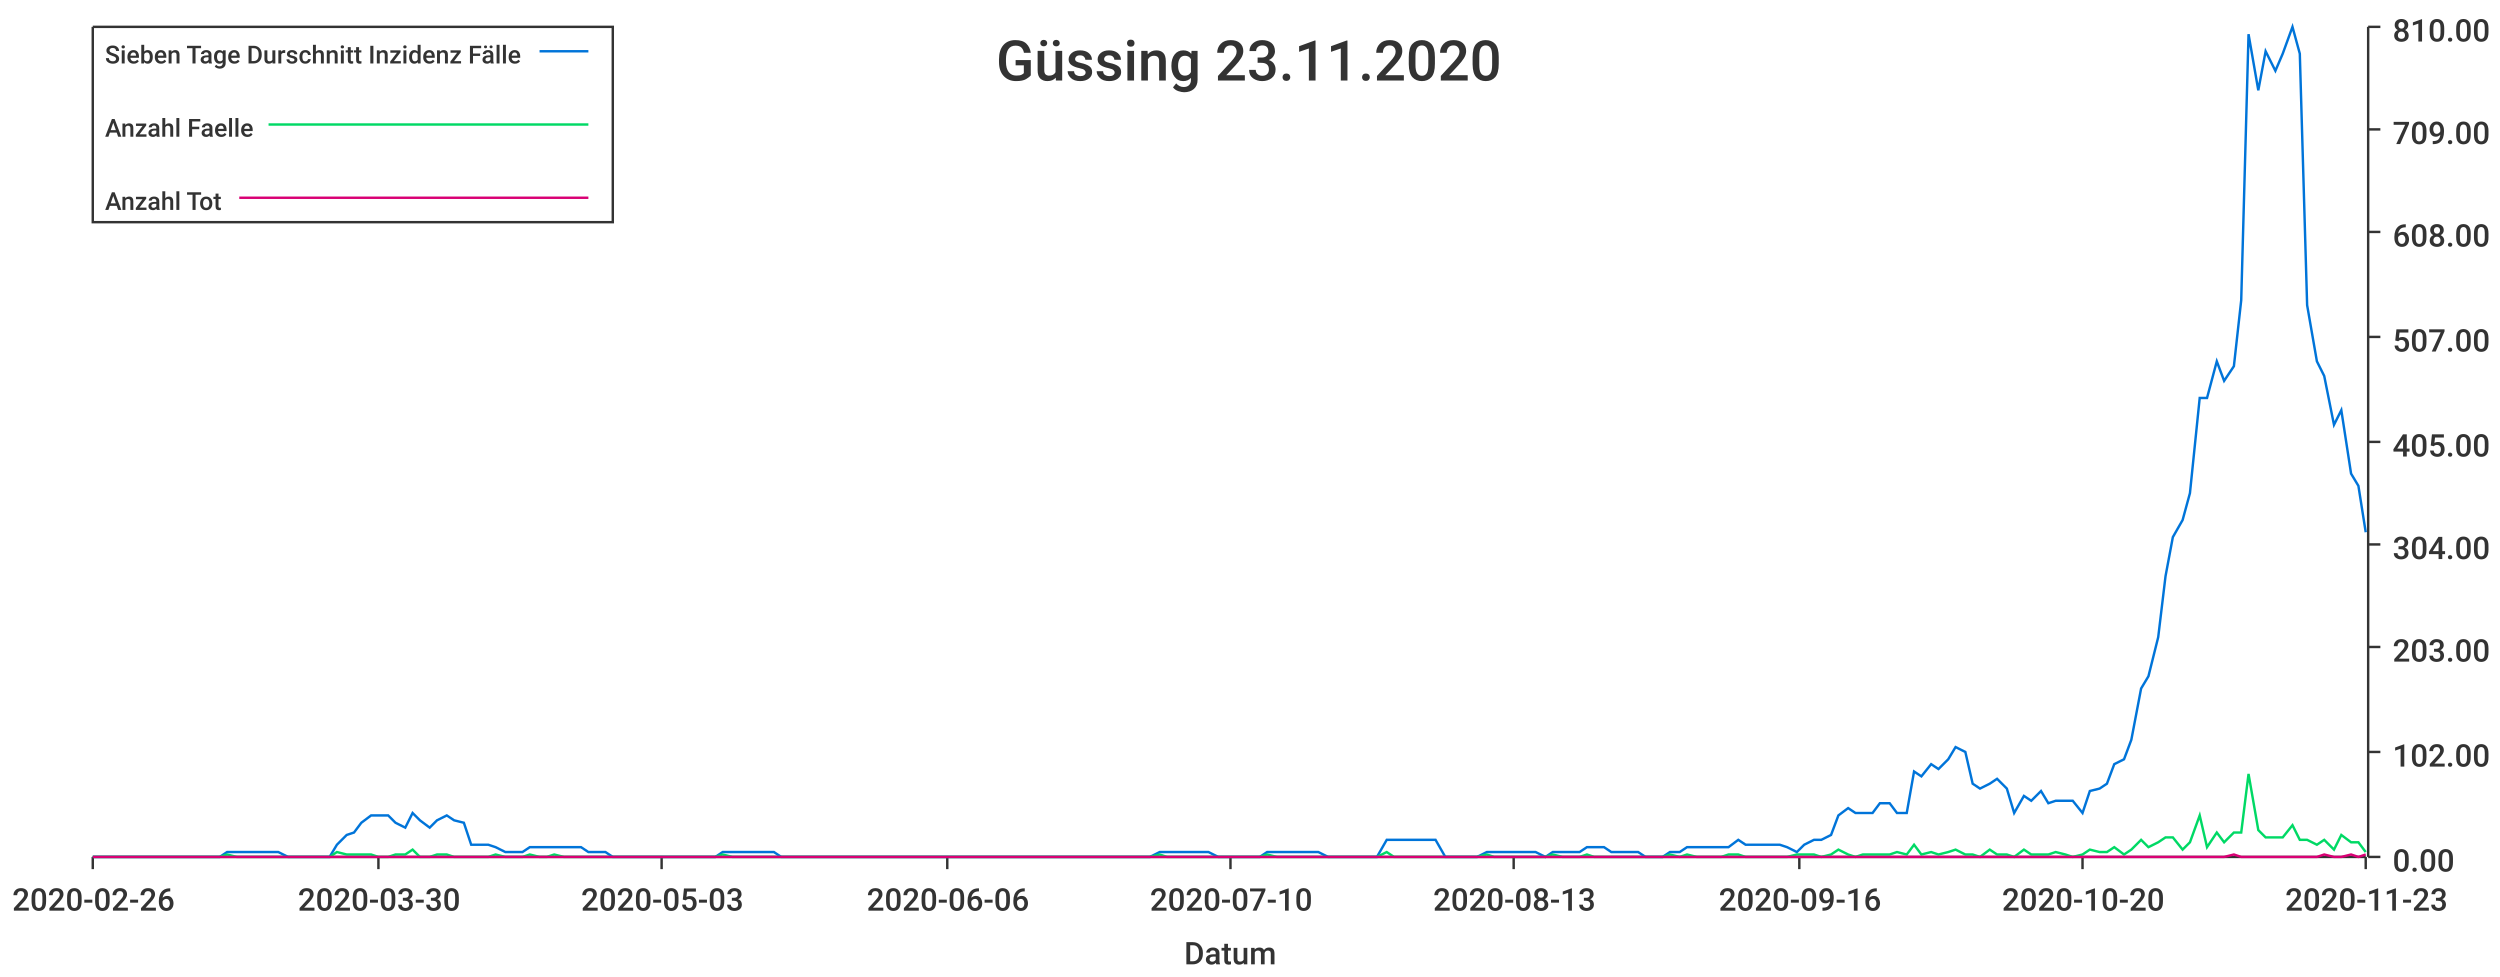
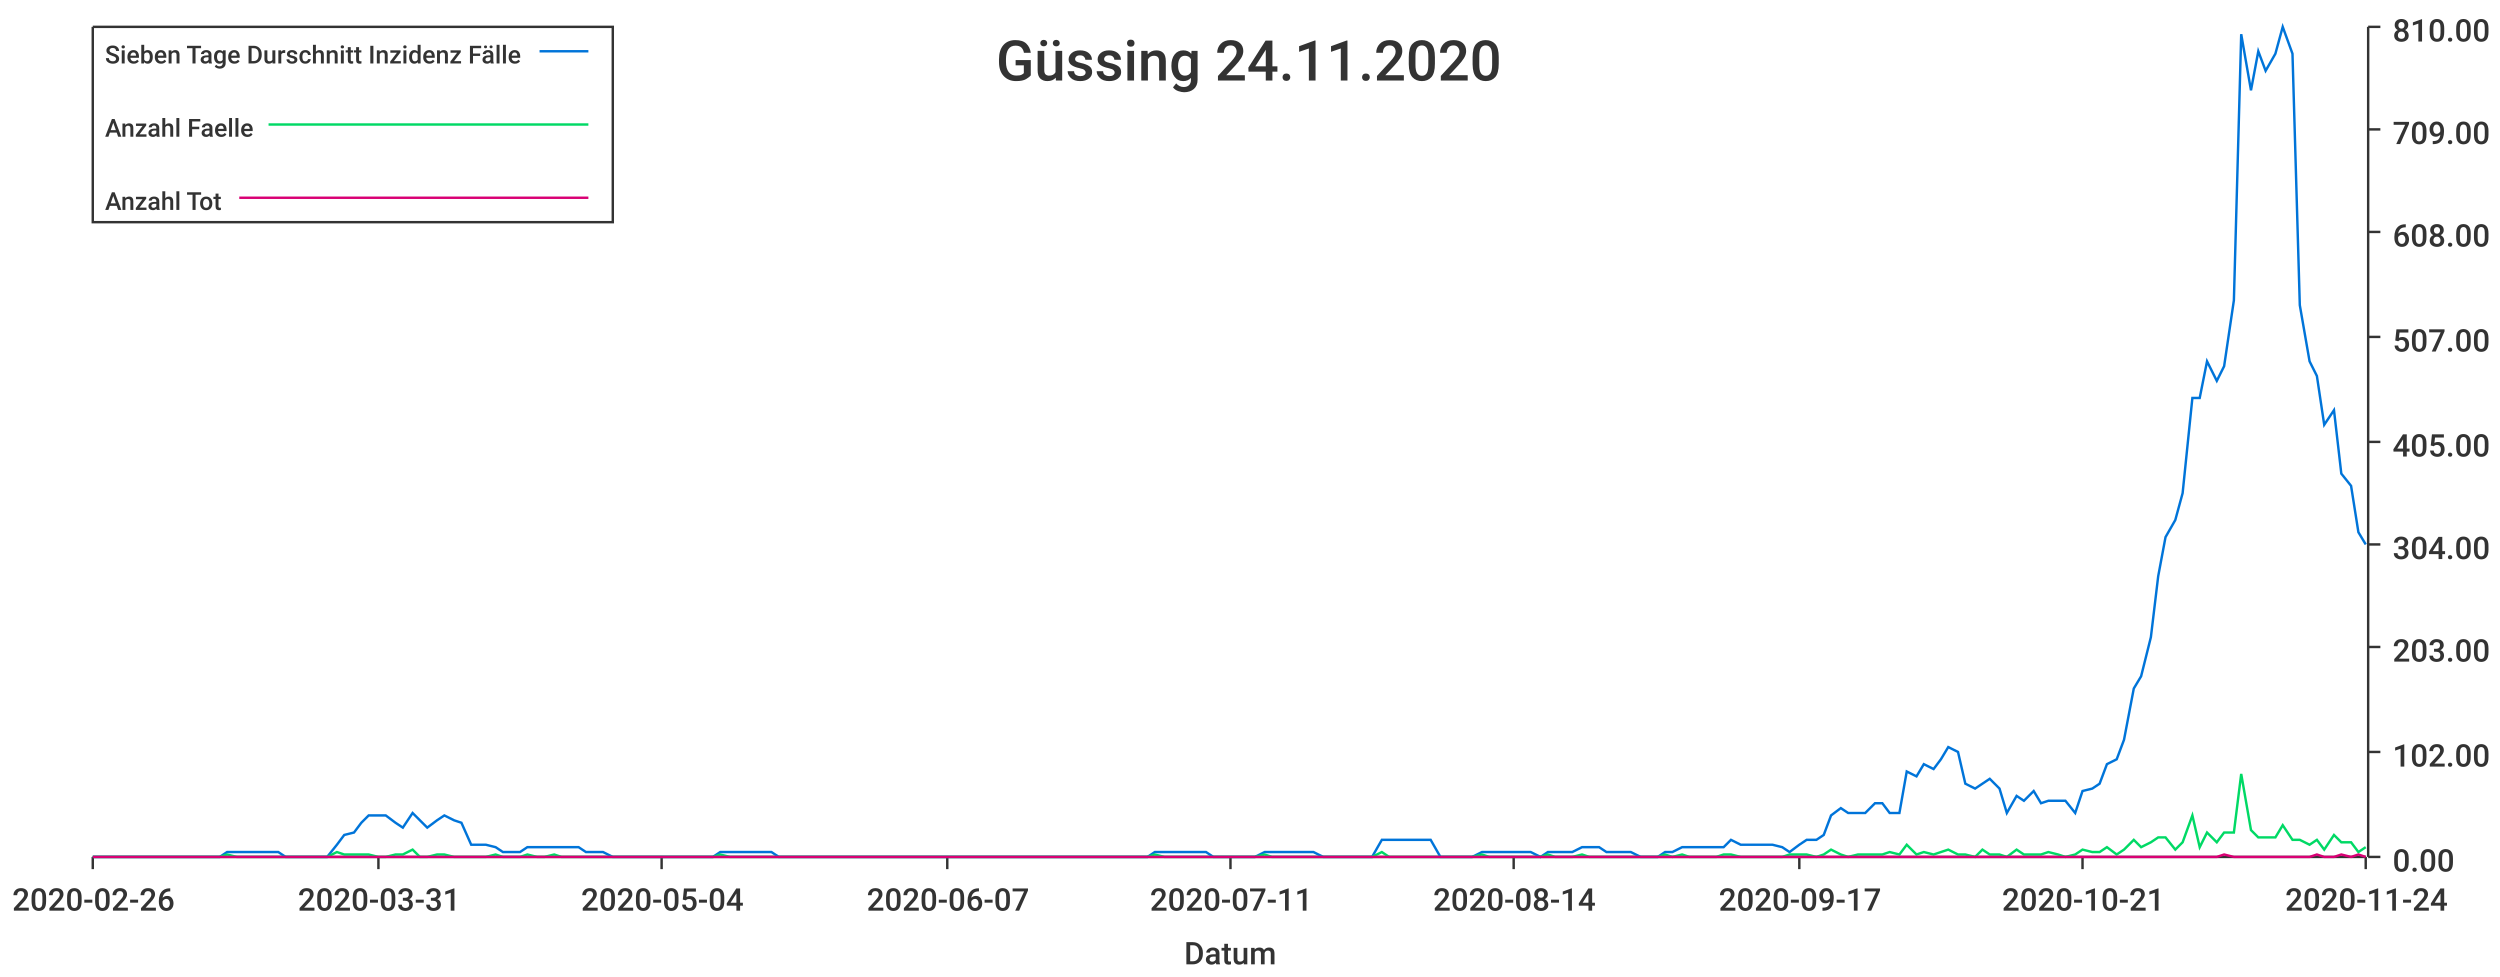
<svg xmlns="http://www.w3.org/2000/svg" width="1024" height="400">\n<path d="M 0 0 L 1024 0 L 1024 400 L 0 400 L 0 0" style="stroke-width:0;stroke:rgba(255,255,255,1.0);fill:rgba(255,255,255,1.0)" />
  <path d="M 38 11 L 969 11 L 969 351 L 38 351 L 38 11" style="stroke-width:0;stroke:rgba(255,255,255,1.0);fill:rgba(255,255,255,1.0)" />
  <path d="M 38 351 L 969 351" style="stroke-width:1;stroke:rgba(51,51,51,1.0);fill:none" />
  <path d="M 38 351 L 38 356" style="stroke-width:1;stroke:rgba(51,51,51,1.0);fill:none" />
  <text x="5" y="373" style="stroke-width:0;stroke:none;fill:rgba(51,51,51,1.0);font-size:12.8px;font-family:'Roboto Medium',sans-serif">2020-02-26</text>
  <path d="M 155 351 L 155 356" style="stroke-width:1;stroke:rgba(51,51,51,1.0);fill:none" />
-   <text x="122" y="373" style="stroke-width:0;stroke:none;fill:rgba(51,51,51,1.0);font-size:12.8px;font-family:'Roboto Medium',sans-serif">2020-03-30</text>
+   <text x="122" y="373" style="stroke-width:0;stroke:none;fill:rgba(51,51,51,1.0);font-size:12.8px;font-family:'Roboto Medium',sans-serif">2020-03-31</text>
  <path d="M 271 351 L 271 356" style="stroke-width:1;stroke:rgba(51,51,51,1.0);fill:none" />
-   <text x="238" y="373" style="stroke-width:0;stroke:none;fill:rgba(51,51,51,1.0);font-size:12.8px;font-family:'Roboto Medium',sans-serif">2020-05-03</text>
+   <text x="238" y="373" style="stroke-width:0;stroke:none;fill:rgba(51,51,51,1.0);font-size:12.8px;font-family:'Roboto Medium',sans-serif">2020-05-04</text>
  <path d="M 388 351 L 388 356" style="stroke-width:1;stroke:rgba(51,51,51,1.0);fill:none" />
-   <text x="355" y="373" style="stroke-width:0;stroke:none;fill:rgba(51,51,51,1.0);font-size:12.8px;font-family:'Roboto Medium',sans-serif">2020-06-06</text>
+   <text x="355" y="373" style="stroke-width:0;stroke:none;fill:rgba(51,51,51,1.0);font-size:12.8px;font-family:'Roboto Medium',sans-serif">2020-06-07</text>
  <path d="M 504 351 L 504 356" style="stroke-width:1;stroke:rgba(51,51,51,1.0);fill:none" />
-   <text x="471" y="373" style="stroke-width:0;stroke:none;fill:rgba(51,51,51,1.0);font-size:12.8px;font-family:'Roboto Medium',sans-serif">2020-07-10</text>
+   <text x="471" y="373" style="stroke-width:0;stroke:none;fill:rgba(51,51,51,1.0);font-size:12.8px;font-family:'Roboto Medium',sans-serif">2020-07-11</text>
  <path d="M 620 351 L 620 356" style="stroke-width:1;stroke:rgba(51,51,51,1.0);fill:none" />
-   <text x="587" y="373" style="stroke-width:0;stroke:none;fill:rgba(51,51,51,1.0);font-size:12.8px;font-family:'Roboto Medium',sans-serif">2020-08-13</text>
+   <text x="587" y="373" style="stroke-width:0;stroke:none;fill:rgba(51,51,51,1.0);font-size:12.8px;font-family:'Roboto Medium',sans-serif">2020-08-14</text>
  <path d="M 737 351 L 737 356" style="stroke-width:1;stroke:rgba(51,51,51,1.0);fill:none" />
-   <text x="704" y="373" style="stroke-width:0;stroke:none;fill:rgba(51,51,51,1.0);font-size:12.8px;font-family:'Roboto Medium',sans-serif">2020-09-16</text>
+   <text x="704" y="373" style="stroke-width:0;stroke:none;fill:rgba(51,51,51,1.0);font-size:12.8px;font-family:'Roboto Medium',sans-serif">2020-09-17</text>
  <path d="M 853 351 L 853 356" style="stroke-width:1;stroke:rgba(51,51,51,1.0);fill:none" />
-   <text x="820" y="373" style="stroke-width:0;stroke:none;fill:rgba(51,51,51,1.0);font-size:12.8px;font-family:'Roboto Medium',sans-serif">2020-10-20</text>
+   <text x="820" y="373" style="stroke-width:0;stroke:none;fill:rgba(51,51,51,1.0);font-size:12.8px;font-family:'Roboto Medium',sans-serif">2020-10-21</text>
  <path d="M 969 351 L 969 356" style="stroke-width:1;stroke:rgba(51,51,51,1.0);fill:none" />
-   <text x="936" y="373" style="stroke-width:0;stroke:none;fill:rgba(51,51,51,1.0);font-size:12.8px;font-family:'Roboto Medium',sans-serif">2020-11-23</text>
+   <text x="936" y="373" style="stroke-width:0;stroke:none;fill:rgba(51,51,51,1.0);font-size:12.8px;font-family:'Roboto Medium',sans-serif">2020-11-24</text>
  <text x="485" y="395" style="stroke-width:0;stroke:none;fill:rgba(51,51,51,1.0);font-size:12.8px;font-family:'Roboto Medium',sans-serif">Datum</text>
  <path d="M 970 351 L 970 11" style="stroke-width:1;stroke:rgba(51,51,51,1.0);fill:none" />
  <path d="M 970 351 L 975 351" style="stroke-width:1;stroke:rgba(51,51,51,1.0);fill:none" />
  <text x="980" y="357" style="stroke-width:0;stroke:none;fill:rgba(51,51,51,1.0);font-size:12.8px;font-family:'Roboto Medium',sans-serif">0.00</text>
  <path d="M 970 308 L 975 308" style="stroke-width:1;stroke:rgba(51,51,51,1.0);fill:none" />
  <text x="980" y="314" style="stroke-width:0;stroke:none;fill:rgba(51,51,51,1.0);font-size:12.8px;font-family:'Roboto Medium',sans-serif">102.00</text>
  <path d="M 970 265 L 975 265" style="stroke-width:1;stroke:rgba(51,51,51,1.0);fill:none" />
  <text x="980" y="271" style="stroke-width:0;stroke:none;fill:rgba(51,51,51,1.0);font-size:12.8px;font-family:'Roboto Medium',sans-serif">203.00</text>
  <path d="M 970 223 L 975 223" style="stroke-width:1;stroke:rgba(51,51,51,1.0);fill:none" />
  <text x="980" y="229" style="stroke-width:0;stroke:none;fill:rgba(51,51,51,1.0);font-size:12.8px;font-family:'Roboto Medium',sans-serif">304.00</text>
  <path d="M 970 181 L 975 181" style="stroke-width:1;stroke:rgba(51,51,51,1.0);fill:none" />
  <text x="980" y="187" style="stroke-width:0;stroke:none;fill:rgba(51,51,51,1.0);font-size:12.8px;font-family:'Roboto Medium',sans-serif">405.00</text>
  <path d="M 970 138 L 975 138" style="stroke-width:1;stroke:rgba(51,51,51,1.0);fill:none" />
  <text x="980" y="144" style="stroke-width:0;stroke:none;fill:rgba(51,51,51,1.0);font-size:12.8px;font-family:'Roboto Medium',sans-serif">507.00</text>
  <path d="M 970 95 L 975 95" style="stroke-width:1;stroke:rgba(51,51,51,1.0);fill:none" />
  <text x="980" y="101" style="stroke-width:0;stroke:none;fill:rgba(51,51,51,1.0);font-size:12.8px;font-family:'Roboto Medium',sans-serif">608.00</text>
  <path d="M 970 53 L 975 53" style="stroke-width:1;stroke:rgba(51,51,51,1.0);fill:none" />
  <text x="980" y="59" style="stroke-width:0;stroke:none;fill:rgba(51,51,51,1.0);font-size:12.8px;font-family:'Roboto Medium',sans-serif">709.00</text>
  <path d="M 970 11 L 975 11" style="stroke-width:1;stroke:rgba(51,51,51,1.0);fill:none" />
  <text x="980" y="17" style="stroke-width:0;stroke:none;fill:rgba(51,51,51,1.0);font-size:12.8px;font-family:'Roboto Medium',sans-serif">810.00</text>
-   <path d="M 38 351 L 42 351 L 45 351 L 49 351 L 52 351 L 56 351 L 59 351 L 63 351 L 66 351 L 69 351 L 73 351 L 76 351 L 80 351 L 83 351 L 87 351 L 90 351 L 93 349 L 97 349 L 100 349 L 104 349 L 107 349 L 111 349 L 114 349 L 118 351 L 121 351 L 124 351 L 128 351 L 131 351 L 135 351 L 138 346 L 142 342 L 145 341 L 148 337 L 152 334 L 155 334 L 159 334 L 162 337 L 166 339 L 169 333 L 172 336 L 176 339 L 179 336 L 183 334 L 186 336 L 190 337 L 193 346 L 197 346 L 200 346 L 203 347 L 207 349 L 210 349 L 214 349 L 217 347 L 221 347 L 224 347 L 227 347 L 231 347 L 234 347 L 238 347 L 241 349 L 245 349 L 248 349 L 251 351 L 255 351 L 258 351 L 262 351 L 265 351 L 269 351 L 272 351 L 276 351 L 279 351 L 282 351 L 286 351 L 289 351 L 293 351 L 296 349 L 300 349 L 303 349 L 306 349 L 310 349 L 313 349 L 317 349 L 320 351 L 324 351 L 327 351 L 331 351 L 334 351 L 337 351 L 341 351 L 344 351 L 348 351 L 351 351 L 355 351 L 358 351 L 361 351 L 365 351 L 368 351 L 372 351 L 375 351 L 379 351 L 382 351 L 385 351 L 389 351 L 392 351 L 396 351 L 399 351 L 403 351 L 406 351 L 410 351 L 413 351 L 416 351 L 420 351 L 423 351 L 427 351 L 430 351 L 434 351 L 437 351 L 440 351 L 444 351 L 447 351 L 451 351 L 454 351 L 458 351 L 461 351 L 464 351 L 468 351 L 471 351 L 475 349 L 478 349 L 482 349 L 485 349 L 489 349 L 492 349 L 495 349 L 499 351 L 502 351 L 506 351 L 509 351 L 513 351 L 516 351 L 519 349 L 523 349 L 526 349 L 530 349 L 533 349 L 537 349 L 540 349 L 544 351 L 547 351 L 550 351 L 554 351 L 557 351 L 561 351 L 564 351 L 568 344 L 571 344 L 574 344 L 578 344 L 581 344 L 585 344 L 588 344 L 592 351 L 595 351 L 598 351 L 602 351 L 605 351 L 609 349 L 612 349 L 616 349 L 619 349 L 623 349 L 626 349 L 629 349 L 633 351 L 636 349 L 640 349 L 643 349 L 647 349 L 650 347 L 653 347 L 657 347 L 660 349 L 664 349 L 667 349 L 671 349 L 674 351 L 677 351 L 681 351 L 684 349 L 688 349 L 691 347 L 695 347 L 698 347 L 702 347 L 705 347 L 708 347 L 712 344 L 715 346 L 719 346 L 722 346 L 726 346 L 729 346 L 732 347 L 736 349 L 739 346 L 743 344 L 746 344 L 750 342 L 753 334 L 757 331 L 760 333 L 763 333 L 767 333 L 770 329 L 774 329 L 777 333 L 781 333 L 784 316 L 787 318 L 791 313 L 794 315 L 798 311 L 801 306 L 805 308 L 808 321 L 811 323 L 815 321 L 818 319 L 822 323 L 825 333 L 829 326 L 832 328 L 836 324 L 839 329 L 842 328 L 846 328 L 849 328 L 853 333 L 856 324 L 860 323 L 863 321 L 866 313 L 870 311 L 873 303 L 877 282 L 880 277 L 884 261 L 887 236 L 890 220 L 894 213 L 897 202 L 901 163 L 904 163 L 908 148 L 911 156 L 915 150 L 918 123 L 921 14 L 925 37 L 928 21 L 932 29 L 935 22 L 939 11 L 942 22 L 945 125 L 949 148 L 952 154 L 956 174 L 959 168 L 963 194 L 966 199 L 969 218" style="stroke-width:1;stroke:rgba(0,116,217,1.0);fill:none" />
-   <path d="M 38 351 L 42 351 L 45 351 L 49 351 L 52 351 L 56 351 L 59 351 L 63 351 L 66 351 L 69 351 L 73 351 L 76 351 L 80 351 L 83 351 L 87 351 L 90 351 L 93 350 L 97 351 L 100 351 L 104 351 L 107 351 L 111 351 L 114 351 L 118 351 L 121 351 L 124 351 L 128 351 L 131 351 L 135 351 L 138 349 L 142 350 L 145 350 L 148 350 L 152 350 L 155 351 L 159 351 L 162 350 L 166 350 L 169 348 L 172 351 L 176 351 L 179 350 L 183 350 L 186 351 L 190 351 L 193 351 L 197 351 L 200 351 L 203 350 L 207 351 L 210 351 L 214 351 L 217 350 L 221 351 L 224 351 L 227 350 L 231 351 L 234 351 L 238 351 L 241 351 L 245 351 L 248 351 L 251 351 L 255 351 L 258 351 L 262 351 L 265 351 L 269 351 L 272 351 L 276 351 L 279 351 L 282 351 L 286 351 L 289 351 L 293 351 L 296 350 L 300 351 L 303 351 L 306 351 L 310 351 L 313 351 L 317 351 L 320 351 L 324 351 L 327 351 L 331 351 L 334 351 L 337 351 L 341 351 L 344 351 L 348 351 L 351 351 L 355 351 L 358 351 L 361 351 L 365 351 L 368 351 L 372 351 L 375 351 L 379 351 L 382 351 L 385 351 L 389 351 L 392 351 L 396 351 L 399 351 L 403 351 L 406 351 L 410 351 L 413 351 L 416 351 L 420 351 L 423 351 L 427 351 L 430 351 L 434 351 L 437 351 L 440 351 L 444 351 L 447 351 L 451 351 L 454 351 L 458 351 L 461 351 L 464 351 L 468 351 L 471 351 L 475 350 L 478 351 L 482 351 L 485 351 L 489 351 L 492 351 L 495 351 L 499 351 L 502 351 L 506 351 L 509 351 L 513 351 L 516 351 L 519 350 L 523 351 L 526 351 L 530 351 L 533 351 L 537 351 L 540 351 L 544 351 L 547 351 L 550 351 L 554 351 L 557 351 L 561 351 L 564 351 L 568 349 L 571 351 L 574 351 L 578 351 L 581 351 L 585 351 L 588 351 L 592 351 L 595 351 L 598 351 L 602 351 L 605 351 L 609 350 L 612 351 L 616 351 L 619 351 L 623 351 L 626 351 L 629 351 L 633 351 L 636 350 L 640 351 L 643 351 L 647 351 L 650 350 L 653 351 L 657 351 L 660 351 L 664 351 L 667 351 L 671 351 L 674 351 L 677 351 L 681 351 L 684 350 L 688 351 L 691 350 L 695 351 L 698 351 L 702 351 L 705 351 L 708 350 L 712 350 L 715 351 L 719 351 L 722 351 L 726 351 L 729 351 L 732 351 L 736 350 L 739 350 L 743 350 L 746 351 L 750 350 L 753 348 L 757 350 L 760 351 L 763 350 L 767 350 L 770 350 L 774 350 L 777 349 L 781 350 L 784 346 L 787 350 L 791 349 L 794 350 L 798 349 L 801 348 L 805 350 L 808 350 L 811 351 L 815 348 L 818 350 L 822 350 L 825 351 L 829 348 L 832 350 L 836 350 L 839 350 L 842 349 L 846 350 L 849 351 L 853 350 L 856 348 L 860 349 L 863 349 L 866 347 L 870 350 L 873 348 L 877 344 L 880 347 L 884 345 L 887 343 L 890 343 L 894 348 L 897 345 L 901 334 L 904 347 L 908 341 L 911 345 L 915 341 L 918 341 L 921 317 L 925 340 L 928 343 L 932 343 L 935 343 L 939 338 L 942 344 L 945 344 L 949 346 L 952 344 L 956 348 L 959 342 L 963 345 L 966 345 L 969 349" style="stroke-width:1;stroke:rgba(0,217,101,1.0);fill:none" />
-   <path d="M 38 351 L 42 351 L 45 351 L 49 351 L 52 351 L 56 351 L 59 351 L 63 351 L 66 351 L 69 351 L 73 351 L 76 351 L 80 351 L 83 351 L 87 351 L 90 351 L 93 351 L 97 351 L 100 351 L 104 351 L 107 351 L 111 351 L 114 351 L 118 351 L 121 351 L 124 351 L 128 351 L 131 351 L 135 351 L 138 351 L 142 351 L 145 351 L 148 351 L 152 351 L 155 351 L 159 351 L 162 351 L 166 351 L 169 351 L 172 351 L 176 351 L 179 351 L 183 351 L 186 351 L 190 351 L 193 351 L 197 351 L 200 351 L 203 351 L 207 351 L 210 351 L 214 351 L 217 351 L 221 351 L 224 351 L 227 351 L 231 351 L 234 351 L 238 351 L 241 351 L 245 351 L 248 351 L 251 351 L 255 351 L 258 351 L 262 351 L 265 351 L 269 351 L 272 351 L 276 351 L 279 351 L 282 351 L 286 351 L 289 351 L 293 351 L 296 351 L 300 351 L 303 351 L 306 351 L 310 351 L 313 351 L 317 351 L 320 351 L 324 351 L 327 351 L 331 351 L 334 351 L 337 351 L 341 351 L 344 351 L 348 351 L 351 351 L 355 351 L 358 351 L 361 351 L 365 351 L 368 351 L 372 351 L 375 351 L 379 351 L 382 351 L 385 351 L 389 351 L 392 351 L 396 351 L 399 351 L 403 351 L 406 351 L 410 351 L 413 351 L 416 351 L 420 351 L 423 351 L 427 351 L 430 351 L 434 351 L 437 351 L 440 351 L 444 351 L 447 351 L 451 351 L 454 351 L 458 351 L 461 351 L 464 351 L 468 351 L 471 351 L 475 351 L 478 351 L 482 351 L 485 351 L 489 351 L 492 351 L 495 351 L 499 351 L 502 351 L 506 351 L 509 351 L 513 351 L 516 351 L 519 351 L 523 351 L 526 351 L 530 351 L 533 351 L 537 351 L 540 351 L 544 351 L 547 351 L 550 351 L 554 351 L 557 351 L 561 351 L 564 351 L 568 351 L 571 351 L 574 351 L 578 351 L 581 351 L 585 351 L 588 351 L 592 351 L 595 351 L 598 351 L 602 351 L 605 351 L 609 351 L 612 351 L 616 351 L 619 351 L 623 351 L 626 351 L 629 351 L 633 351 L 636 351 L 640 351 L 643 351 L 647 351 L 650 351 L 653 351 L 657 351 L 660 351 L 664 351 L 667 351 L 671 351 L 674 351 L 677 351 L 681 351 L 684 351 L 688 351 L 691 351 L 695 351 L 698 351 L 702 351 L 705 351 L 708 351 L 712 351 L 715 351 L 719 351 L 722 351 L 726 351 L 729 351 L 732 351 L 736 351 L 739 351 L 743 351 L 746 351 L 750 351 L 753 351 L 757 351 L 760 351 L 763 351 L 767 351 L 770 351 L 774 351 L 777 351 L 781 351 L 784 351 L 787 351 L 791 351 L 794 351 L 798 351 L 801 351 L 805 351 L 808 351 L 811 351 L 815 351 L 818 351 L 822 351 L 825 351 L 829 351 L 832 351 L 836 351 L 839 351 L 842 351 L 846 351 L 849 351 L 853 351 L 856 351 L 860 351 L 863 351 L 866 351 L 870 351 L 873 351 L 877 351 L 880 351 L 884 351 L 887 351 L 890 351 L 894 351 L 897 351 L 901 351 L 904 351 L 908 351 L 911 351 L 915 350 L 918 351 L 921 351 L 925 351 L 928 351 L 932 351 L 935 351 L 939 351 L 942 351 L 945 351 L 949 351 L 952 350 L 956 351 L 959 351 L 963 350 L 966 351 L 969 350" style="stroke-width:1;stroke:rgba(217,0,116,1.0);fill:none" />
-   <text x="408" y="33" style="stroke-width:0;stroke:none;fill:rgba(51,51,51,1.0);font-size:23.0px;font-family:'Roboto Medium',sans-serif">Güssing 23.11.2020</text>
+   <path d="M 38 351 L 42 351 L 45 351 L 49 351 L 52 351 L 56 351 L 59 351 L 62 351 L 66 351 L 69 351 L 73 351 L 76 351 L 80 351 L 83 351 L 86 351 L 90 351 L 93 349 L 97 349 L 100 349 L 104 349 L 107 349 L 110 349 L 114 349 L 117 351 L 121 351 L 124 351 L 127 351 L 131 351 L 134 351 L 138 346 L 141 342 L 145 341 L 148 337 L 151 334 L 155 334 L 158 334 L 162 337 L 165 339 L 169 333 L 172 336 L 175 339 L 179 336 L 182 334 L 186 336 L 189 337 L 193 346 L 196 346 L 199 346 L 203 347 L 206 349 L 210 349 L 213 349 L 216 347 L 220 347 L 223 347 L 227 347 L 230 347 L 234 347 L 237 347 L 240 349 L 244 349 L 247 349 L 251 351 L 254 351 L 258 351 L 261 351 L 264 351 L 268 351 L 271 351 L 275 351 L 278 351 L 282 351 L 285 351 L 288 351 L 292 351 L 295 349 L 299 349 L 302 349 L 305 349 L 309 349 L 312 349 L 316 349 L 319 351 L 323 351 L 326 351 L 329 351 L 333 351 L 336 351 L 340 351 L 343 351 L 347 351 L 350 351 L 353 351 L 357 351 L 360 351 L 364 351 L 367 351 L 371 351 L 374 351 L 377 351 L 381 351 L 384 351 L 388 351 L 391 351 L 394 351 L 398 351 L 401 351 L 405 351 L 408 351 L 412 351 L 415 351 L 418 351 L 422 351 L 425 351 L 429 351 L 432 351 L 436 351 L 439 351 L 442 351 L 446 351 L 449 351 L 453 351 L 456 351 L 460 351 L 463 351 L 466 351 L 470 351 L 473 349 L 477 349 L 480 349 L 483 349 L 487 349 L 490 349 L 494 349 L 497 351 L 501 351 L 504 351 L 507 351 L 511 351 L 514 351 L 518 349 L 521 349 L 525 349 L 528 349 L 531 349 L 535 349 L 538 349 L 542 351 L 545 351 L 548 351 L 552 351 L 555 351 L 559 351 L 562 351 L 566 344 L 569 344 L 572 344 L 576 344 L 579 344 L 583 344 L 586 344 L 590 351 L 593 351 L 596 351 L 600 351 L 603 351 L 607 349 L 610 349 L 614 349 L 617 349 L 620 349 L 624 349 L 627 349 L 631 351 L 634 349 L 637 349 L 641 349 L 644 349 L 648 347 L 651 347 L 655 347 L 658 349 L 661 349 L 665 349 L 668 349 L 672 351 L 675 351 L 679 351 L 682 349 L 685 349 L 689 347 L 692 347 L 696 347 L 699 347 L 703 347 L 706 347 L 709 344 L 713 346 L 716 346 L 720 346 L 723 346 L 726 346 L 730 347 L 733 349 L 737 346 L 740 344 L 744 344 L 747 342 L 750 334 L 754 331 L 757 333 L 761 333 L 764 333 L 768 329 L 771 329 L 774 333 L 778 333 L 781 316 L 785 318 L 788 313 L 792 315 L 795 311 L 798 306 L 802 308 L 805 321 L 809 323 L 812 321 L 815 319 L 819 323 L 822 333 L 826 326 L 829 328 L 833 324 L 836 329 L 839 328 L 843 328 L 846 328 L 850 333 L 853 324 L 857 323 L 860 321 L 863 313 L 867 311 L 870 303 L 874 282 L 877 277 L 881 261 L 884 236 L 887 220 L 891 213 L 894 202 L 898 163 L 901 163 L 904 148 L 908 156 L 911 150 L 915 123 L 918 14 L 922 37 L 925 21 L 928 29 L 932 22 L 935 11 L 939 22 L 942 125 L 946 148 L 949 154 L 952 174 L 956 168 L 959 194 L 963 199 L 966 218 L 969 223" style="stroke-width:1;stroke:rgba(0,116,217,1.0);fill:none" />
+   <path d="M 38 351 L 42 351 L 45 351 L 49 351 L 52 351 L 56 351 L 59 351 L 62 351 L 66 351 L 69 351 L 73 351 L 76 351 L 80 351 L 83 351 L 86 351 L 90 351 L 93 350 L 97 351 L 100 351 L 104 351 L 107 351 L 110 351 L 114 351 L 117 351 L 121 351 L 124 351 L 127 351 L 131 351 L 134 351 L 138 349 L 141 350 L 145 350 L 148 350 L 151 350 L 155 351 L 158 351 L 162 350 L 165 350 L 169 348 L 172 351 L 175 351 L 179 350 L 182 350 L 186 351 L 189 351 L 193 351 L 196 351 L 199 351 L 203 350 L 206 351 L 210 351 L 213 351 L 216 350 L 220 351 L 223 351 L 227 350 L 230 351 L 234 351 L 237 351 L 240 351 L 244 351 L 247 351 L 251 351 L 254 351 L 258 351 L 261 351 L 264 351 L 268 351 L 271 351 L 275 351 L 278 351 L 282 351 L 285 351 L 288 351 L 292 351 L 295 350 L 299 351 L 302 351 L 305 351 L 309 351 L 312 351 L 316 351 L 319 351 L 323 351 L 326 351 L 329 351 L 333 351 L 336 351 L 340 351 L 343 351 L 347 351 L 350 351 L 353 351 L 357 351 L 360 351 L 364 351 L 367 351 L 371 351 L 374 351 L 377 351 L 381 351 L 384 351 L 388 351 L 391 351 L 394 351 L 398 351 L 401 351 L 405 351 L 408 351 L 412 351 L 415 351 L 418 351 L 422 351 L 425 351 L 429 351 L 432 351 L 436 351 L 439 351 L 442 351 L 446 351 L 449 351 L 453 351 L 456 351 L 460 351 L 463 351 L 466 351 L 470 351 L 473 350 L 477 351 L 480 351 L 483 351 L 487 351 L 490 351 L 494 351 L 497 351 L 501 351 L 504 351 L 507 351 L 511 351 L 514 351 L 518 350 L 521 351 L 525 351 L 528 351 L 531 351 L 535 351 L 538 351 L 542 351 L 545 351 L 548 351 L 552 351 L 555 351 L 559 351 L 562 351 L 566 349 L 569 351 L 572 351 L 576 351 L 579 351 L 583 351 L 586 351 L 590 351 L 593 351 L 596 351 L 600 351 L 603 351 L 607 350 L 610 351 L 614 351 L 617 351 L 620 351 L 624 351 L 627 351 L 631 351 L 634 350 L 637 351 L 641 351 L 644 351 L 648 350 L 651 351 L 655 351 L 658 351 L 661 351 L 665 351 L 668 351 L 672 351 L 675 351 L 679 351 L 682 350 L 685 351 L 689 350 L 692 351 L 696 351 L 699 351 L 703 351 L 706 350 L 709 350 L 713 351 L 716 351 L 720 351 L 723 351 L 726 351 L 730 351 L 733 350 L 737 350 L 740 350 L 744 351 L 747 350 L 750 348 L 754 350 L 757 351 L 761 350 L 764 350 L 768 350 L 771 350 L 774 349 L 778 350 L 781 346 L 785 350 L 788 349 L 792 350 L 795 349 L 798 348 L 802 350 L 805 350 L 809 351 L 812 348 L 815 350 L 819 350 L 822 351 L 826 348 L 829 350 L 833 350 L 836 350 L 839 349 L 843 350 L 846 351 L 850 350 L 853 348 L 857 349 L 860 349 L 863 347 L 867 350 L 870 348 L 874 344 L 877 347 L 881 345 L 884 343 L 887 343 L 891 348 L 894 345 L 898 334 L 901 347 L 904 341 L 908 345 L 911 341 L 915 341 L 918 317 L 922 340 L 925 343 L 928 343 L 932 343 L 935 338 L 939 344 L 942 344 L 946 346 L 949 344 L 952 348 L 956 342 L 959 345 L 963 345 L 966 349 L 969 347" style="stroke-width:1;stroke:rgba(0,217,101,1.0);fill:none" />
+   <path d="M 38 351 L 42 351 L 45 351 L 49 351 L 52 351 L 56 351 L 59 351 L 62 351 L 66 351 L 69 351 L 73 351 L 76 351 L 80 351 L 83 351 L 86 351 L 90 351 L 93 351 L 97 351 L 100 351 L 104 351 L 107 351 L 110 351 L 114 351 L 117 351 L 121 351 L 124 351 L 127 351 L 131 351 L 134 351 L 138 351 L 141 351 L 145 351 L 148 351 L 151 351 L 155 351 L 158 351 L 162 351 L 165 351 L 169 351 L 172 351 L 175 351 L 179 351 L 182 351 L 186 351 L 189 351 L 193 351 L 196 351 L 199 351 L 203 351 L 206 351 L 210 351 L 213 351 L 216 351 L 220 351 L 223 351 L 227 351 L 230 351 L 234 351 L 237 351 L 240 351 L 244 351 L 247 351 L 251 351 L 254 351 L 258 351 L 261 351 L 264 351 L 268 351 L 271 351 L 275 351 L 278 351 L 282 351 L 285 351 L 288 351 L 292 351 L 295 351 L 299 351 L 302 351 L 305 351 L 309 351 L 312 351 L 316 351 L 319 351 L 323 351 L 326 351 L 329 351 L 333 351 L 336 351 L 340 351 L 343 351 L 347 351 L 350 351 L 353 351 L 357 351 L 360 351 L 364 351 L 367 351 L 371 351 L 374 351 L 377 351 L 381 351 L 384 351 L 388 351 L 391 351 L 394 351 L 398 351 L 401 351 L 405 351 L 408 351 L 412 351 L 415 351 L 418 351 L 422 351 L 425 351 L 429 351 L 432 351 L 436 351 L 439 351 L 442 351 L 446 351 L 449 351 L 453 351 L 456 351 L 460 351 L 463 351 L 466 351 L 470 351 L 473 351 L 477 351 L 480 351 L 483 351 L 487 351 L 490 351 L 494 351 L 497 351 L 501 351 L 504 351 L 507 351 L 511 351 L 514 351 L 518 351 L 521 351 L 525 351 L 528 351 L 531 351 L 535 351 L 538 351 L 542 351 L 545 351 L 548 351 L 552 351 L 555 351 L 559 351 L 562 351 L 566 351 L 569 351 L 572 351 L 576 351 L 579 351 L 583 351 L 586 351 L 590 351 L 593 351 L 596 351 L 600 351 L 603 351 L 607 351 L 610 351 L 614 351 L 617 351 L 620 351 L 624 351 L 627 351 L 631 351 L 634 351 L 637 351 L 641 351 L 644 351 L 648 351 L 651 351 L 655 351 L 658 351 L 661 351 L 665 351 L 668 351 L 672 351 L 675 351 L 679 351 L 682 351 L 685 351 L 689 351 L 692 351 L 696 351 L 699 351 L 703 351 L 706 351 L 709 351 L 713 351 L 716 351 L 720 351 L 723 351 L 726 351 L 730 351 L 733 351 L 737 351 L 740 351 L 744 351 L 747 351 L 750 351 L 754 351 L 757 351 L 761 351 L 764 351 L 768 351 L 771 351 L 774 351 L 778 351 L 781 351 L 785 351 L 788 351 L 792 351 L 795 351 L 798 351 L 802 351 L 805 351 L 809 351 L 812 351 L 815 351 L 819 351 L 822 351 L 826 351 L 829 351 L 833 351 L 836 351 L 839 351 L 843 351 L 846 351 L 850 351 L 853 351 L 857 351 L 860 351 L 863 351 L 867 351 L 870 351 L 874 351 L 877 351 L 881 351 L 884 351 L 887 351 L 891 351 L 894 351 L 898 351 L 901 351 L 904 351 L 908 351 L 911 350 L 915 351 L 918 351 L 922 351 L 925 351 L 928 351 L 932 351 L 935 351 L 939 351 L 942 351 L 946 351 L 949 350 L 952 351 L 956 351 L 959 350 L 963 351 L 966 350 L 969 351" style="stroke-width:1;stroke:rgba(217,0,116,1.0);fill:none" />
+   <text x="408" y="33" style="stroke-width:0;stroke:none;fill:rgba(51,51,51,1.0);font-size:23.0px;font-family:'Roboto Medium',sans-serif">Güssing 24.11.2020</text>
  <path d="M 38 11 L 251 11 L 251 91 L 38 91 L 38 11" style="stroke-width:1;stroke:rgba(51,51,51,1.0);fill:rgba(255,255,255,1.0)" />
  <text x="43" y="26" style="stroke-width:0;stroke:none;fill:rgba(51,51,51,1.0);font-size:10.2px;font-family:'Roboto Medium',sans-serif">Sieben Tage Durschnitt Inzidenz Fälle</text>
  <path d="M 221 21 L 241 21" style="stroke-width:1;stroke:rgba(0,116,217,1.0);fill:none" />
  <text x="43" y="56" style="stroke-width:0;stroke:none;fill:rgba(51,51,51,1.0);font-size:10.2px;font-family:'Roboto Medium',sans-serif">Anzahl Faelle</text>
  <path d="M 110 51 L 241 51" style="stroke-width:1;stroke:rgba(0,217,101,1.0);fill:none" />
  <text x="43" y="86" style="stroke-width:0;stroke:none;fill:rgba(51,51,51,1.0);font-size:10.2px;font-family:'Roboto Medium',sans-serif">Anzahl Tot</text>
  <path d="M 98 81 L 241 81" style="stroke-width:1;stroke:rgba(217,0,116,1.0);fill:none" />
</svg>
